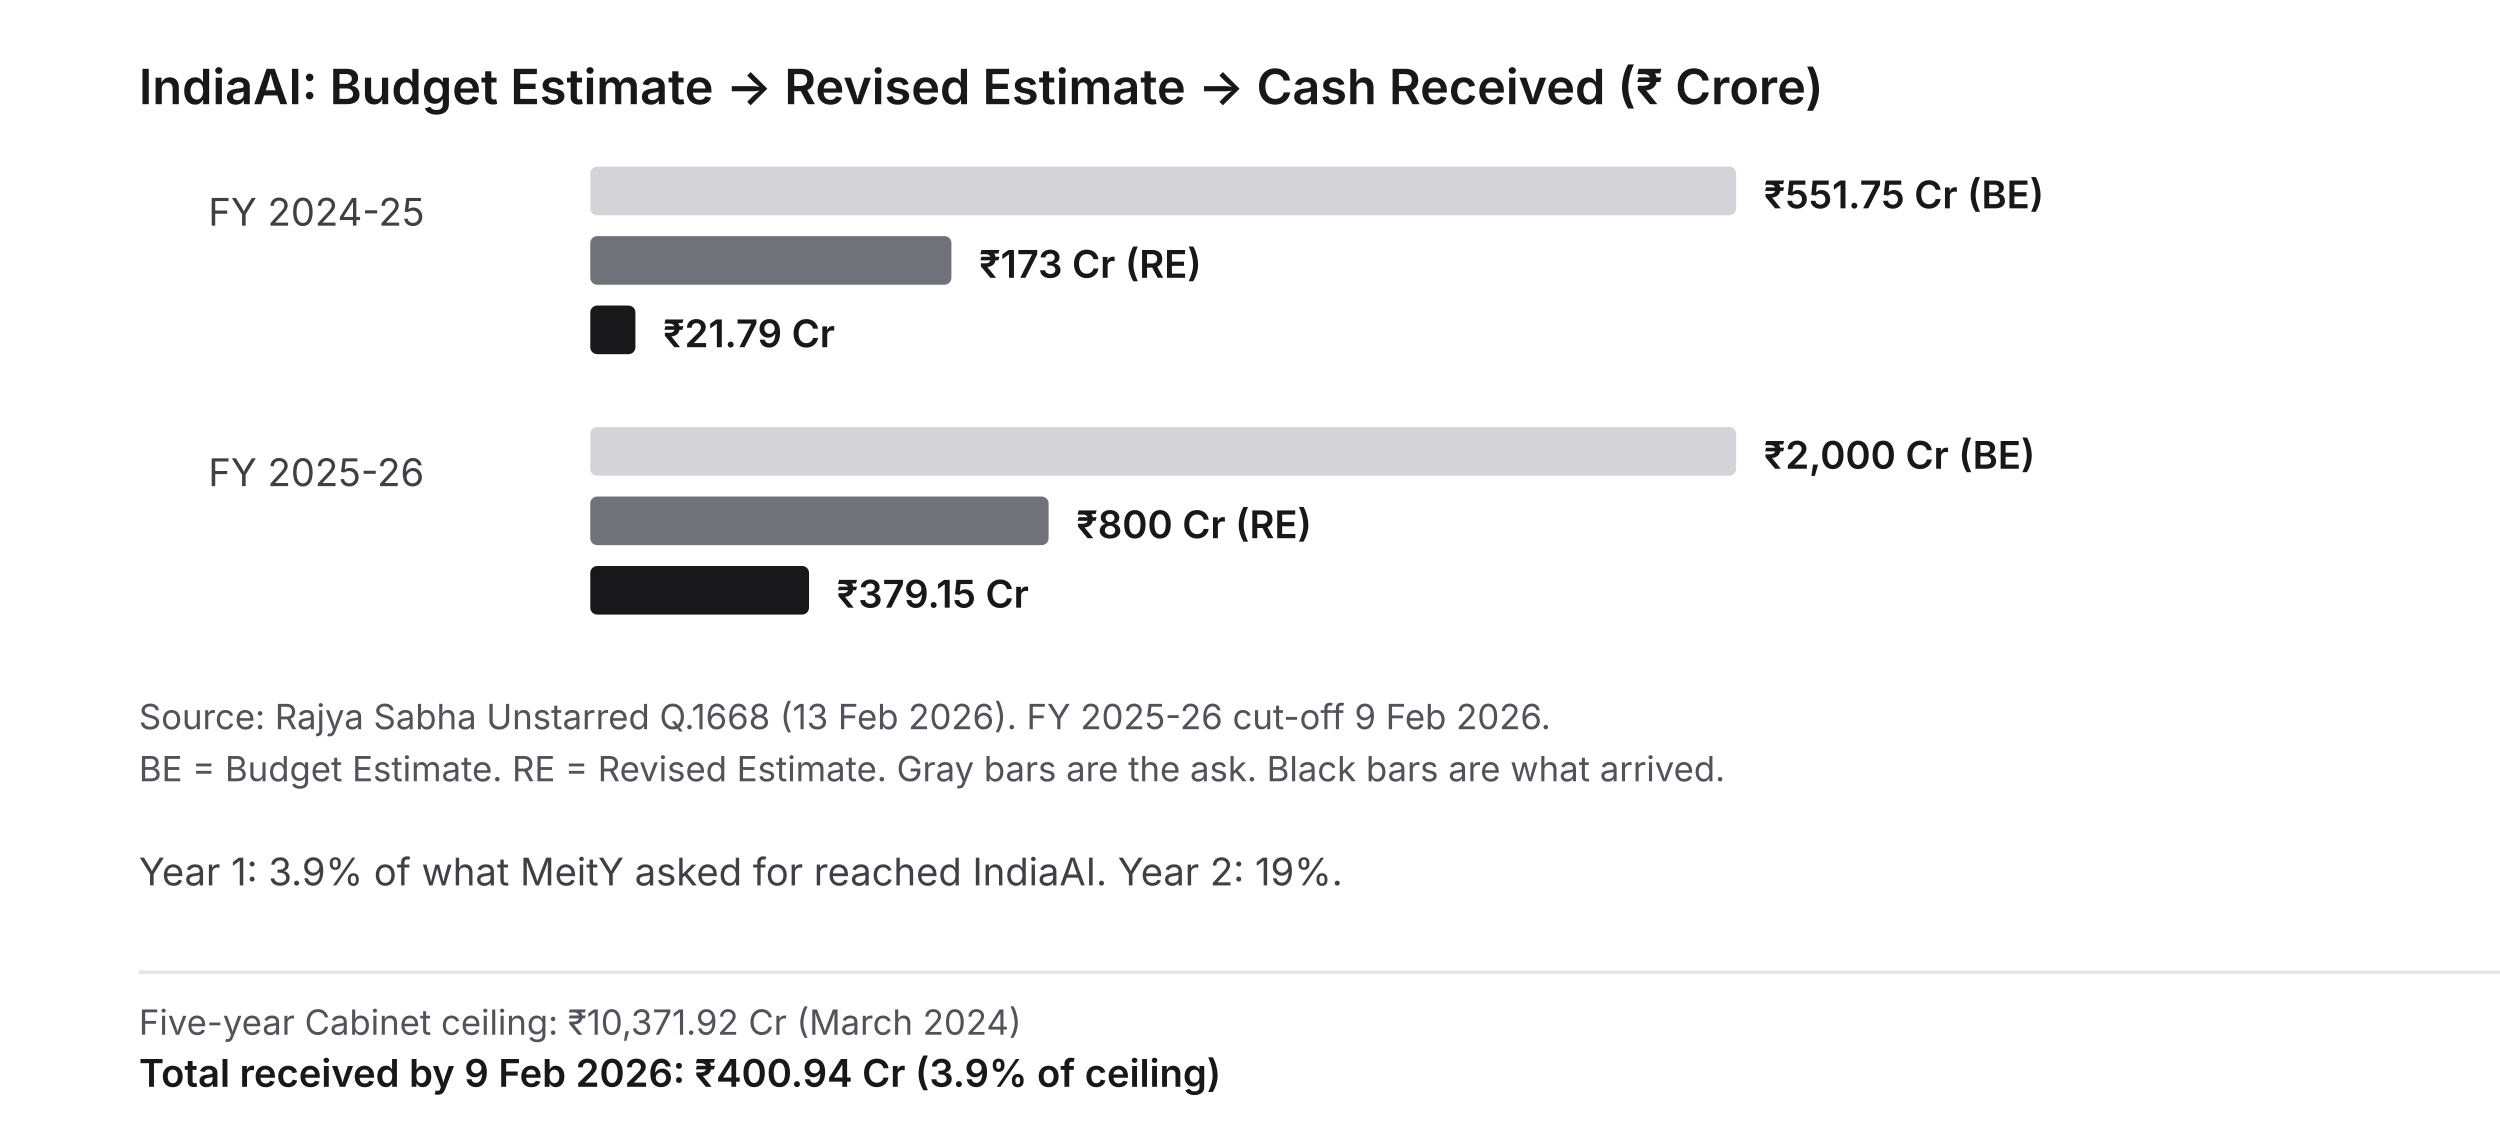
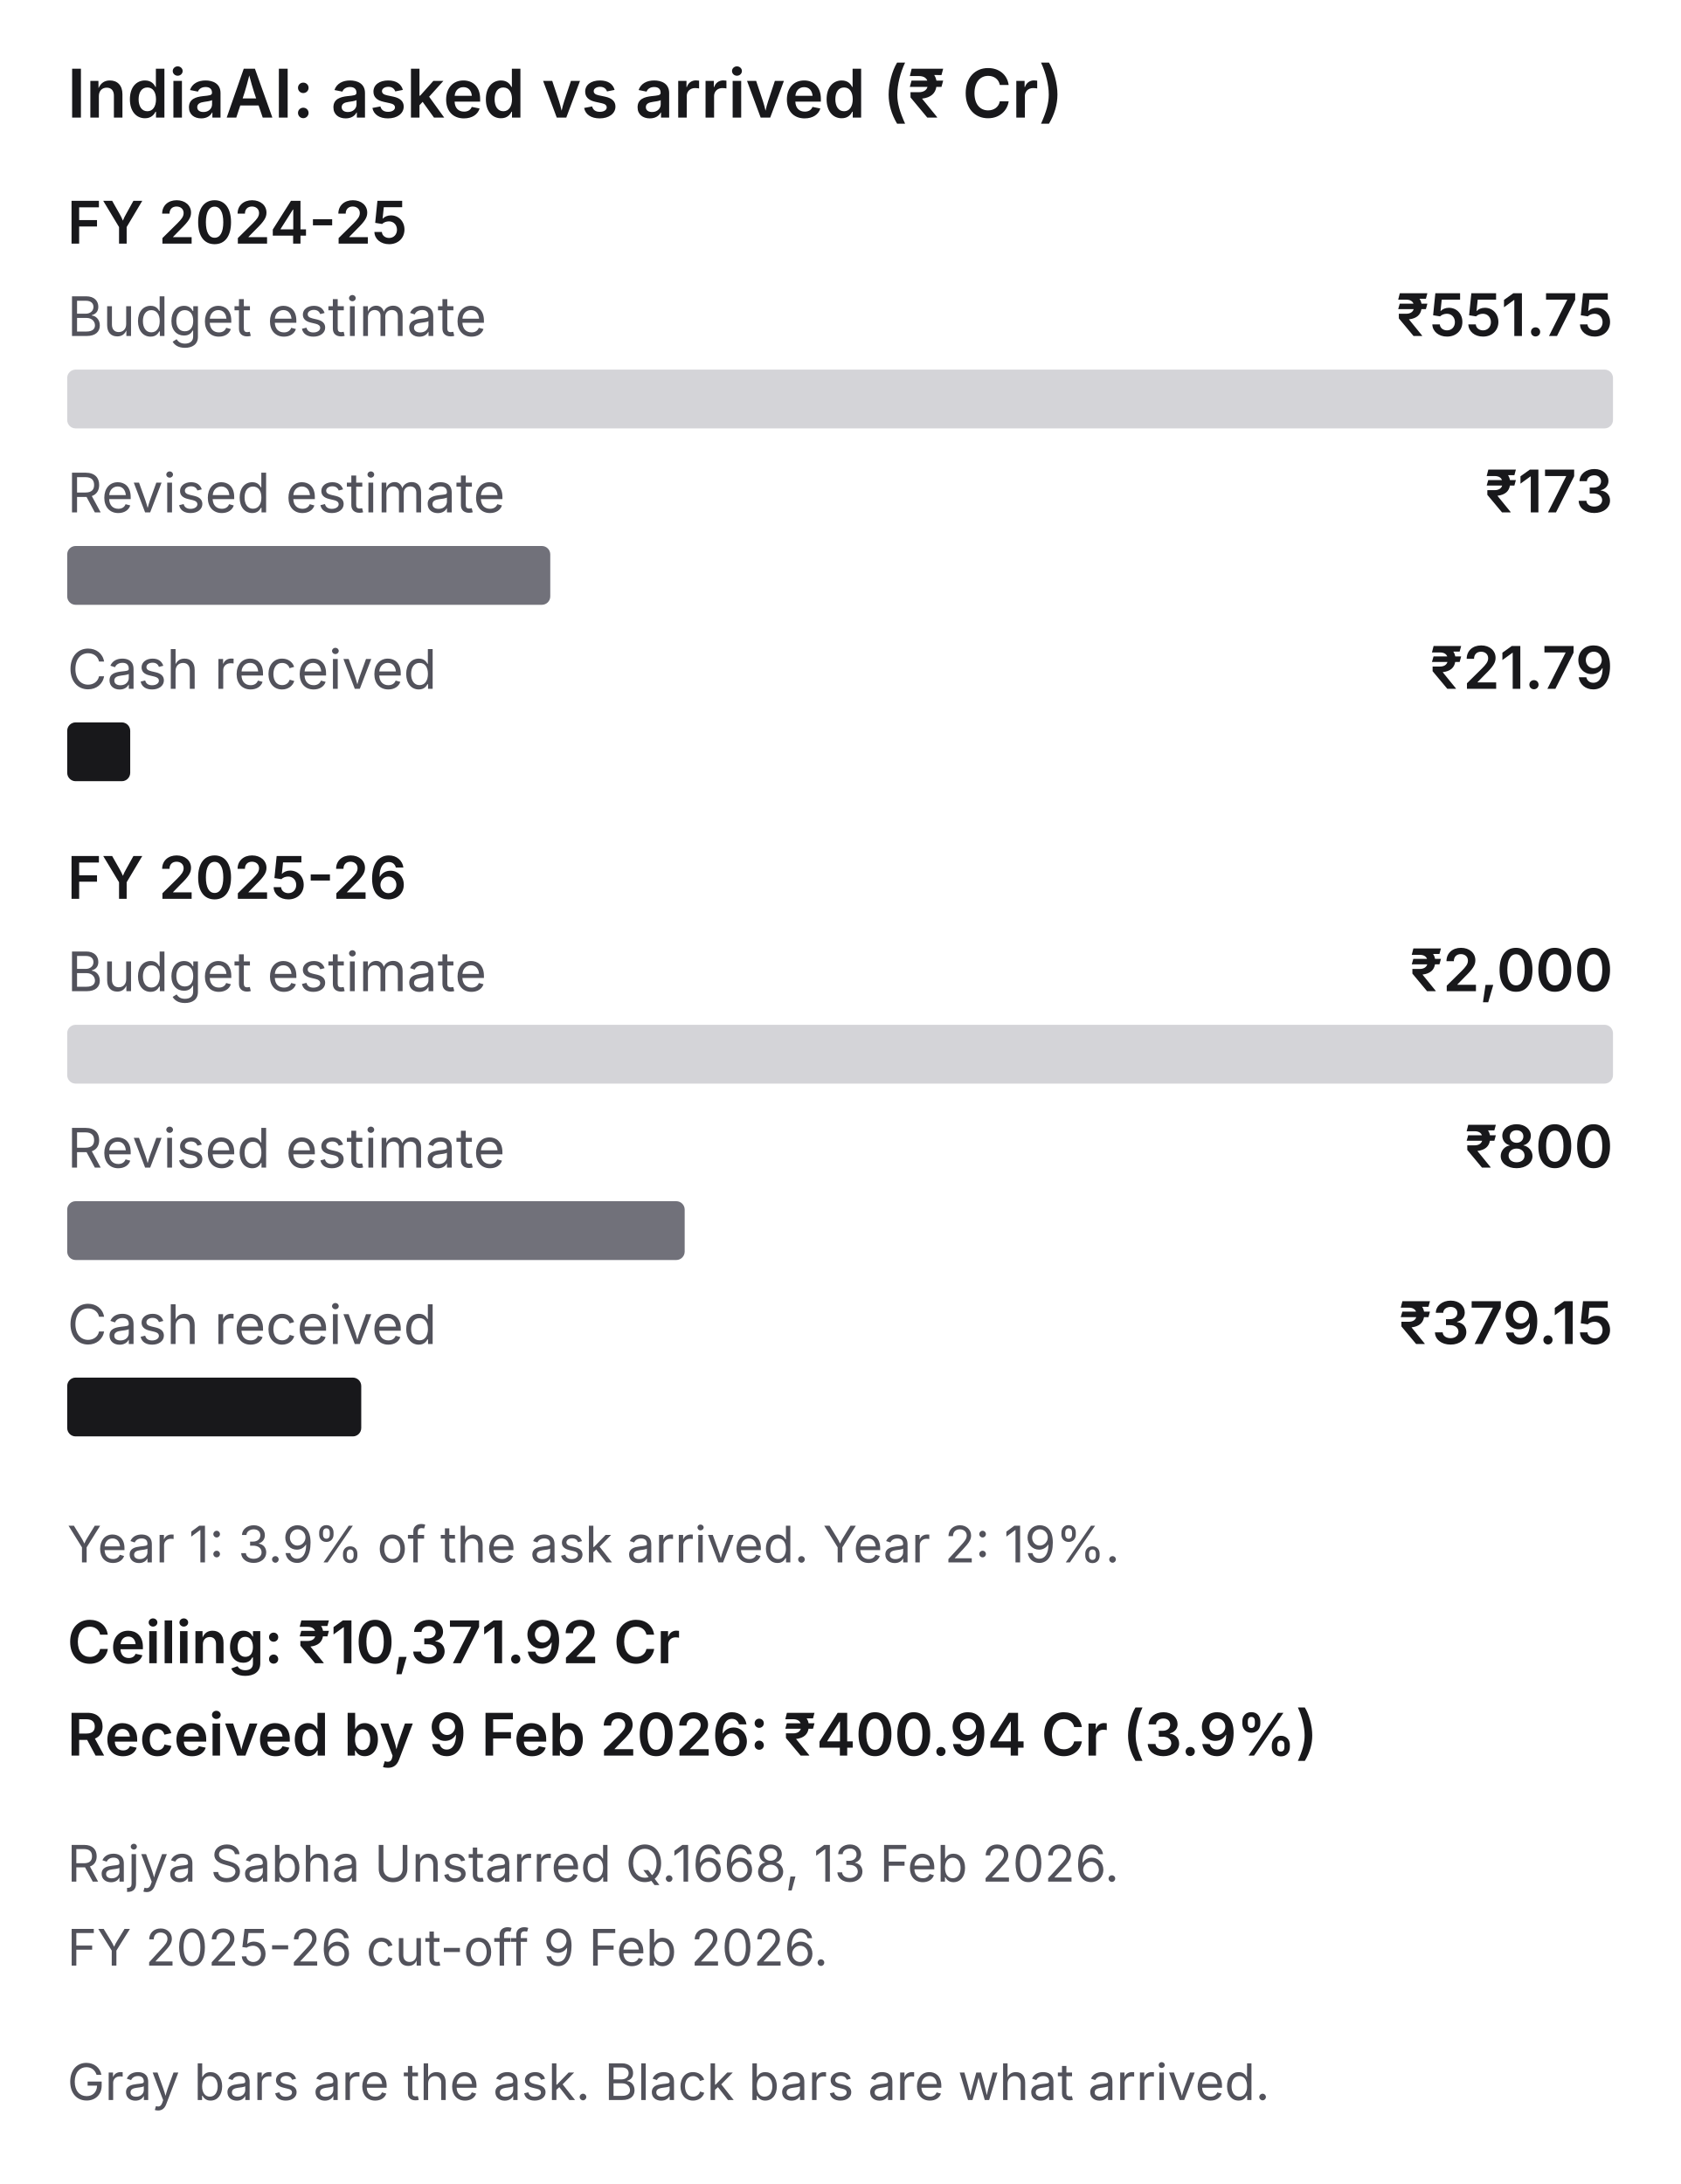
- <svg xmlns="http://www.w3.org/2000/svg" viewBox="0 0 720 328" width="720" height="328">
+ <svg xmlns="http://www.w3.org/2000/svg" viewBox="0 0 400 520" width="400" height="520" preserveAspectRatio="xMidYMid meet">
  <style>
    text { font-family: Inter, system-ui, sans-serif; }
-     .title { font-size: 14px; font-weight: 600; fill: #18181b; }
-     .label { font-size: 11px; fill: #3f3f46; }
-     .value { font-size: 11px; font-weight: 600; fill: #18181b; }
-     .note { font-size: 10px; fill: #52525b; }
-     .axis { stroke: #e4e4e7; stroke-width: 1; }
+     .title { font-size: 16px; font-weight: 600; fill: #18181b; }
+     .year { font-size: 14px; font-weight: 600; fill: #18181b; }
+     .label { font-size: 13px; fill: #52525b; }
+     .value { font-size: 14px; font-weight: 600; fill: #18181b; }
+     .note { font-size: 12px; fill: #52525b; }
  </style>
-   <text x="40" y="30" class="title">IndiaAI: Budget Estimate → Revised Estimate → Cash Received (₹ Crore)</text>
-   <text x="60" y="65" class="label">FY 2024-25</text>
-   <rect x="170" y="48" width="330" height="14" rx="2" fill="#d4d4d8" />
-   <text x="508" y="60" class="value">₹551.75 Cr (BE)</text>
-   <rect x="170" y="68" width="104" height="14" rx="2" fill="#71717a" />
-   <text x="282" y="80" class="value">₹173 Cr (RE)</text>
-   <rect x="170" y="88" width="13" height="14" rx="2" fill="#18181b" />
-   <text x="191" y="100" class="value">₹21.79 Cr</text>
-   <text x="60" y="140" class="label">FY 2025-26</text>
-   <rect x="170" y="123" width="330" height="14" rx="2" fill="#d4d4d8" />
-   <text x="508" y="135" class="value">₹2,000 Cr (BE)</text>
-   <rect x="170" y="143" width="132" height="14" rx="2" fill="#71717a" />
-   <text x="310" y="155" class="value">₹800 Cr (RE)</text>
-   <rect x="170" y="163" width="63" height="14" rx="2" fill="#18181b" />
-   <text x="241" y="175" class="value">₹379.15 Cr</text>
-   <text x="40" y="210" class="note">Source: Rajya Sabha Unstarred Q.1668 (13 Feb 2026). FY 2025-26 cut-off 9 Feb 2026.</text>
-   <text x="40" y="225" class="note">BE = Budget Estimate. RE = Revised Estimate. Gray bars are the ask. Black bars are what arrived.</text>
-   <text x="40" y="255" class="label">Year 1: 3.9% of what MeitY asked for reached IndiaAI. Year 2: 19%.</text>
-   <line x1="40" y1="280" x2="720" y2="280" class="axis" />
-   <text x="40" y="298" class="note">Five-year Cabinet ceiling: ₹10,371.92 Cr (March 2024)</text>
-   <text x="40" y="313" class="value">Total received by 9 Feb 2026: ₹400.94 Cr (3.9% of ceiling)</text>
+   <text x="16" y="28" class="title">IndiaAI: asked vs arrived (₹ Cr)</text>
+   <text x="16" y="58" class="year">FY 2024-25</text>
+   <text x="16" y="80" class="label">Budget estimate</text>
+   <text x="384" y="80" class="value" text-anchor="end">₹551.75</text>
+   <rect x="16" y="88" width="368" height="14" rx="2" fill="#d4d4d8" />
+   <text x="16" y="122" class="label">Revised estimate</text>
+   <text x="384" y="122" class="value" text-anchor="end">₹173</text>
+   <rect x="16" y="130" width="115" height="14" rx="2" fill="#71717a" />
+   <text x="16" y="164" class="label">Cash received</text>
+   <text x="384" y="164" class="value" text-anchor="end">₹21.79</text>
+   <rect x="16" y="172" width="15" height="14" rx="2" fill="#18181b" />
+   <text x="16" y="214" class="year">FY 2025-26</text>
+   <text x="16" y="236" class="label">Budget estimate</text>
+   <text x="384" y="236" class="value" text-anchor="end">₹2,000</text>
+   <rect x="16" y="244" width="368" height="14" rx="2" fill="#d4d4d8" />
+   <text x="16" y="278" class="label">Revised estimate</text>
+   <text x="384" y="278" class="value" text-anchor="end">₹800</text>
+   <rect x="16" y="286" width="147" height="14" rx="2" fill="#71717a" />
+   <text x="16" y="320" class="label">Cash received</text>
+   <text x="384" y="320" class="value" text-anchor="end">₹379.15</text>
+   <rect x="16" y="328" width="70" height="14" rx="2" fill="#18181b" />
+   <text x="16" y="372" class="note">Year 1: 3.9% of the ask arrived. Year 2: 19%.</text>
+   <text x="16" y="396" class="value">Ceiling: ₹10,371.92 Cr</text>
+   <text x="16" y="418" class="value">Received by 9 Feb 2026: ₹400.94 Cr (3.9%)</text>
+   <text x="16" y="448" class="note">Rajya Sabha Unstarred Q.1668, 13 Feb 2026.</text>
+   <text x="16" y="468" class="note">FY 2025-26 cut-off 9 Feb 2026.</text>
+   <text x="16" y="500" class="note">Gray bars are the ask. Black bars are what arrived.</text>
</svg>
